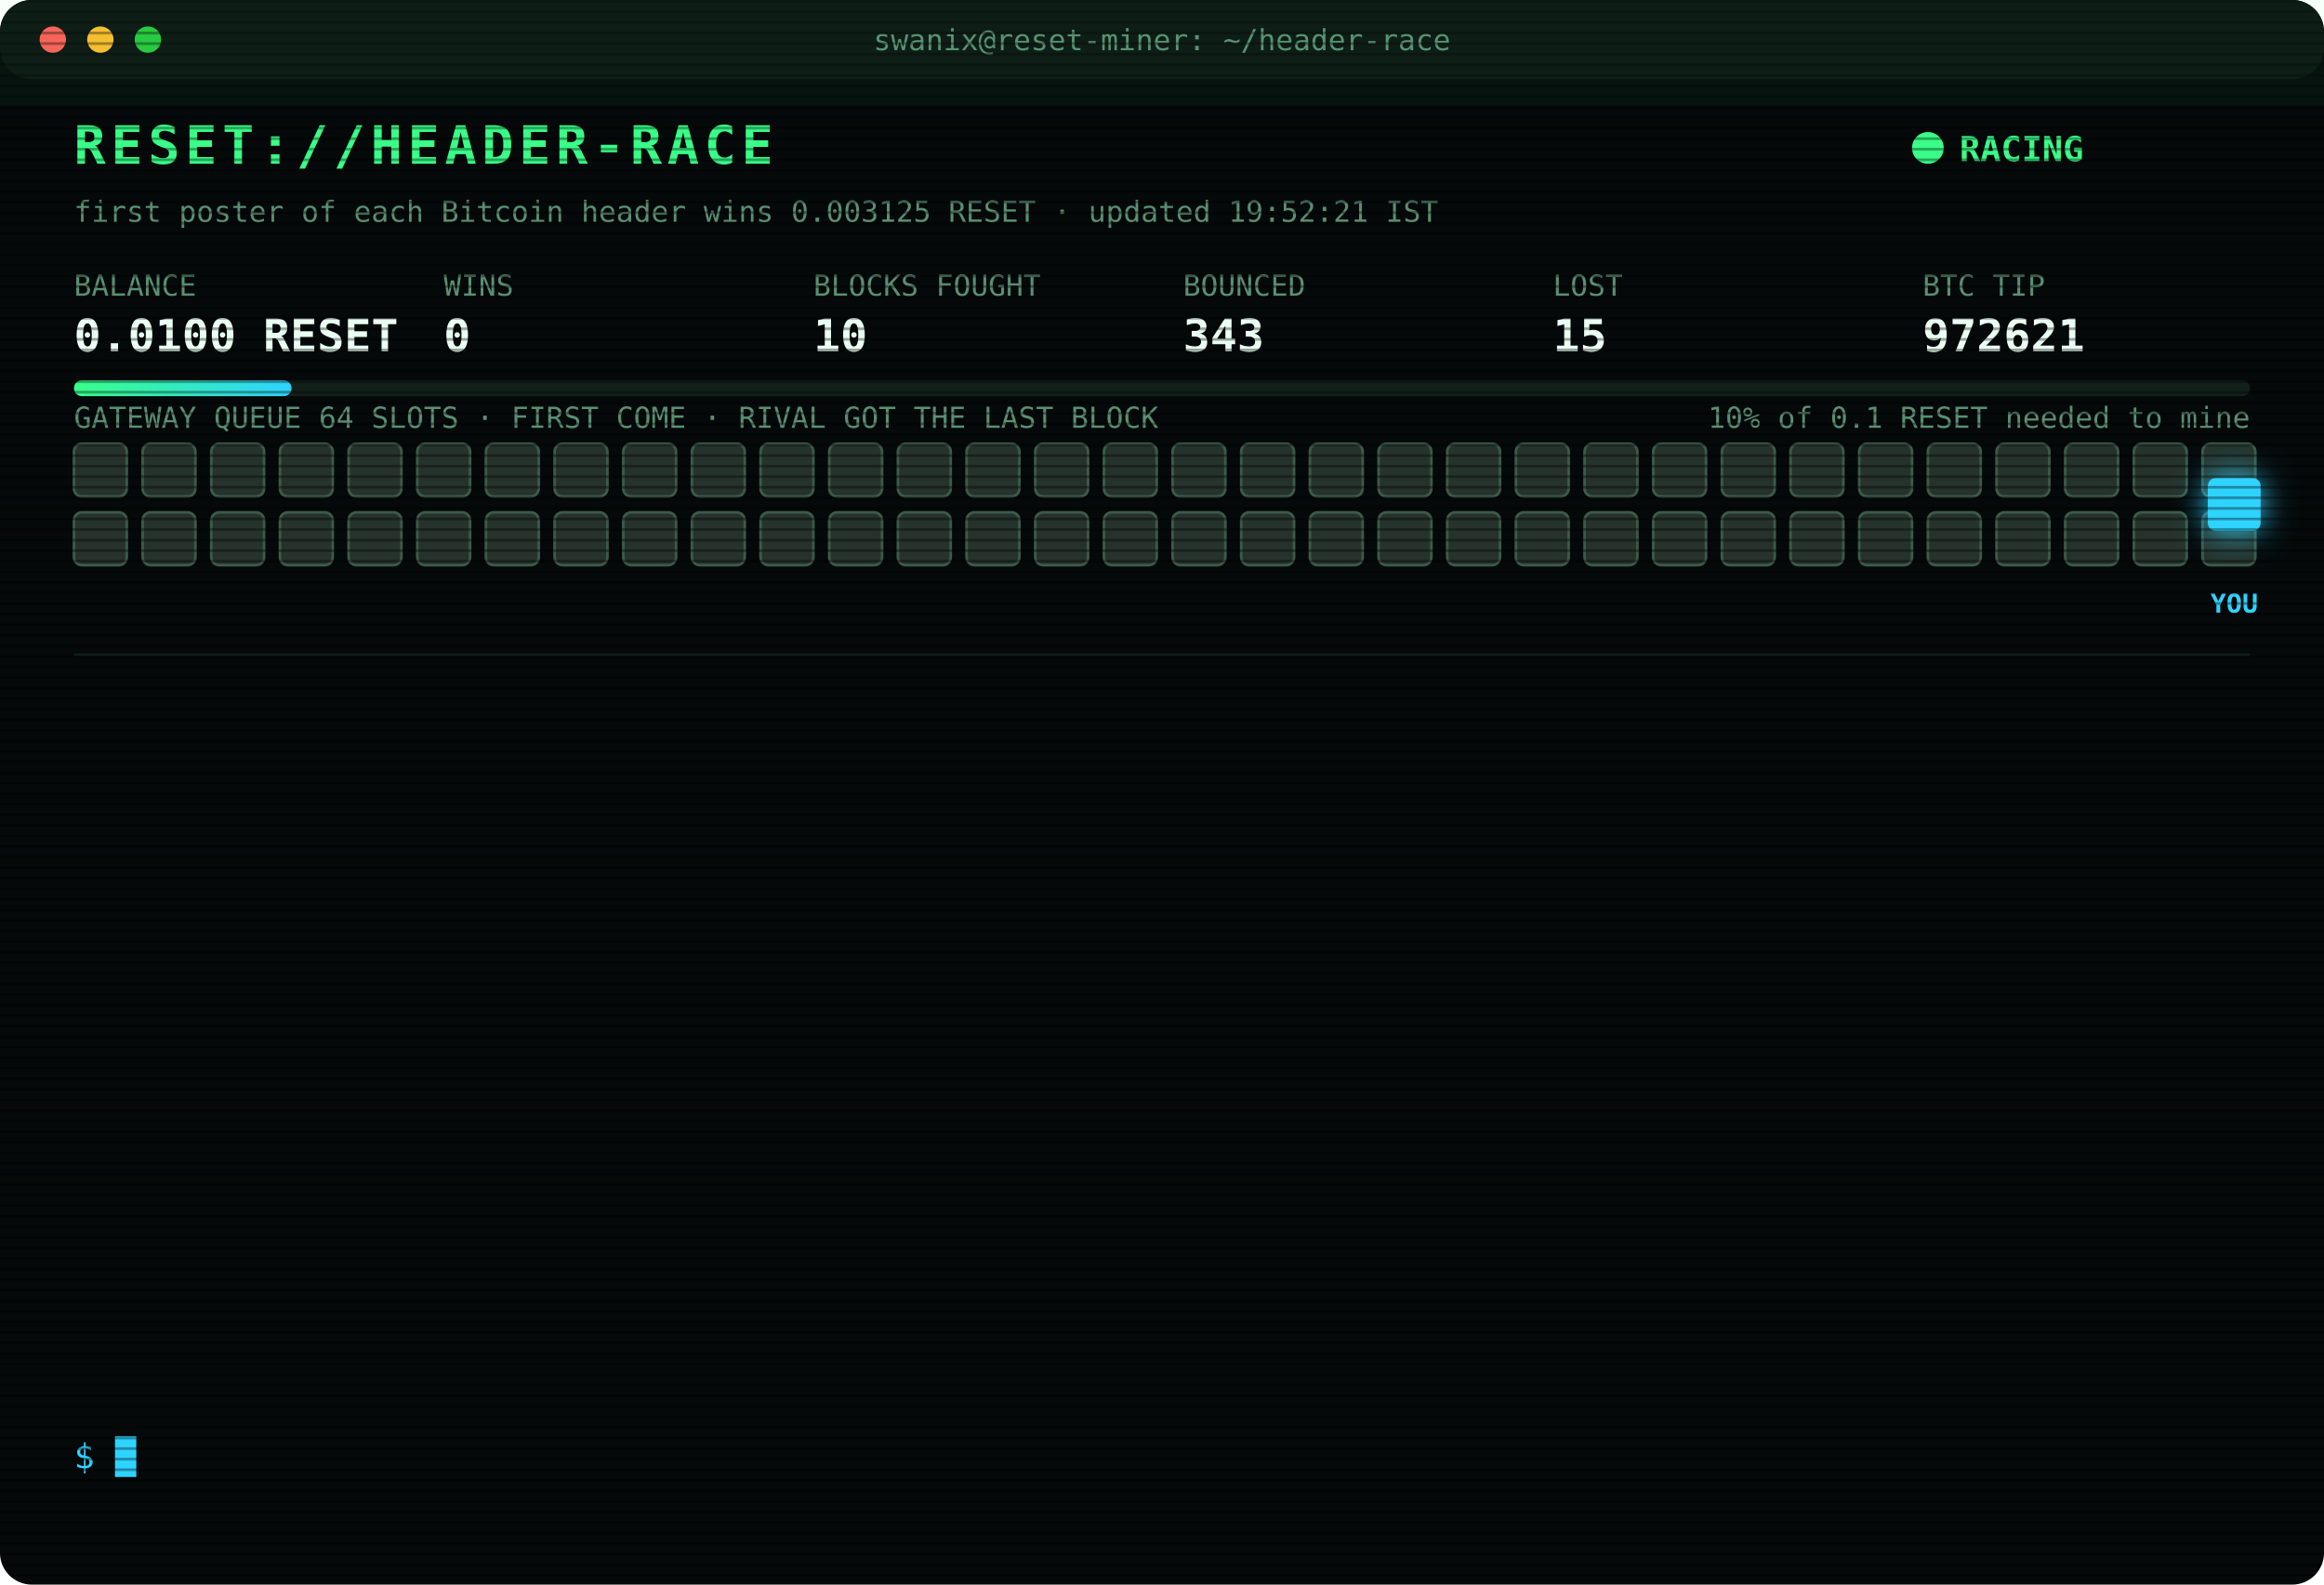
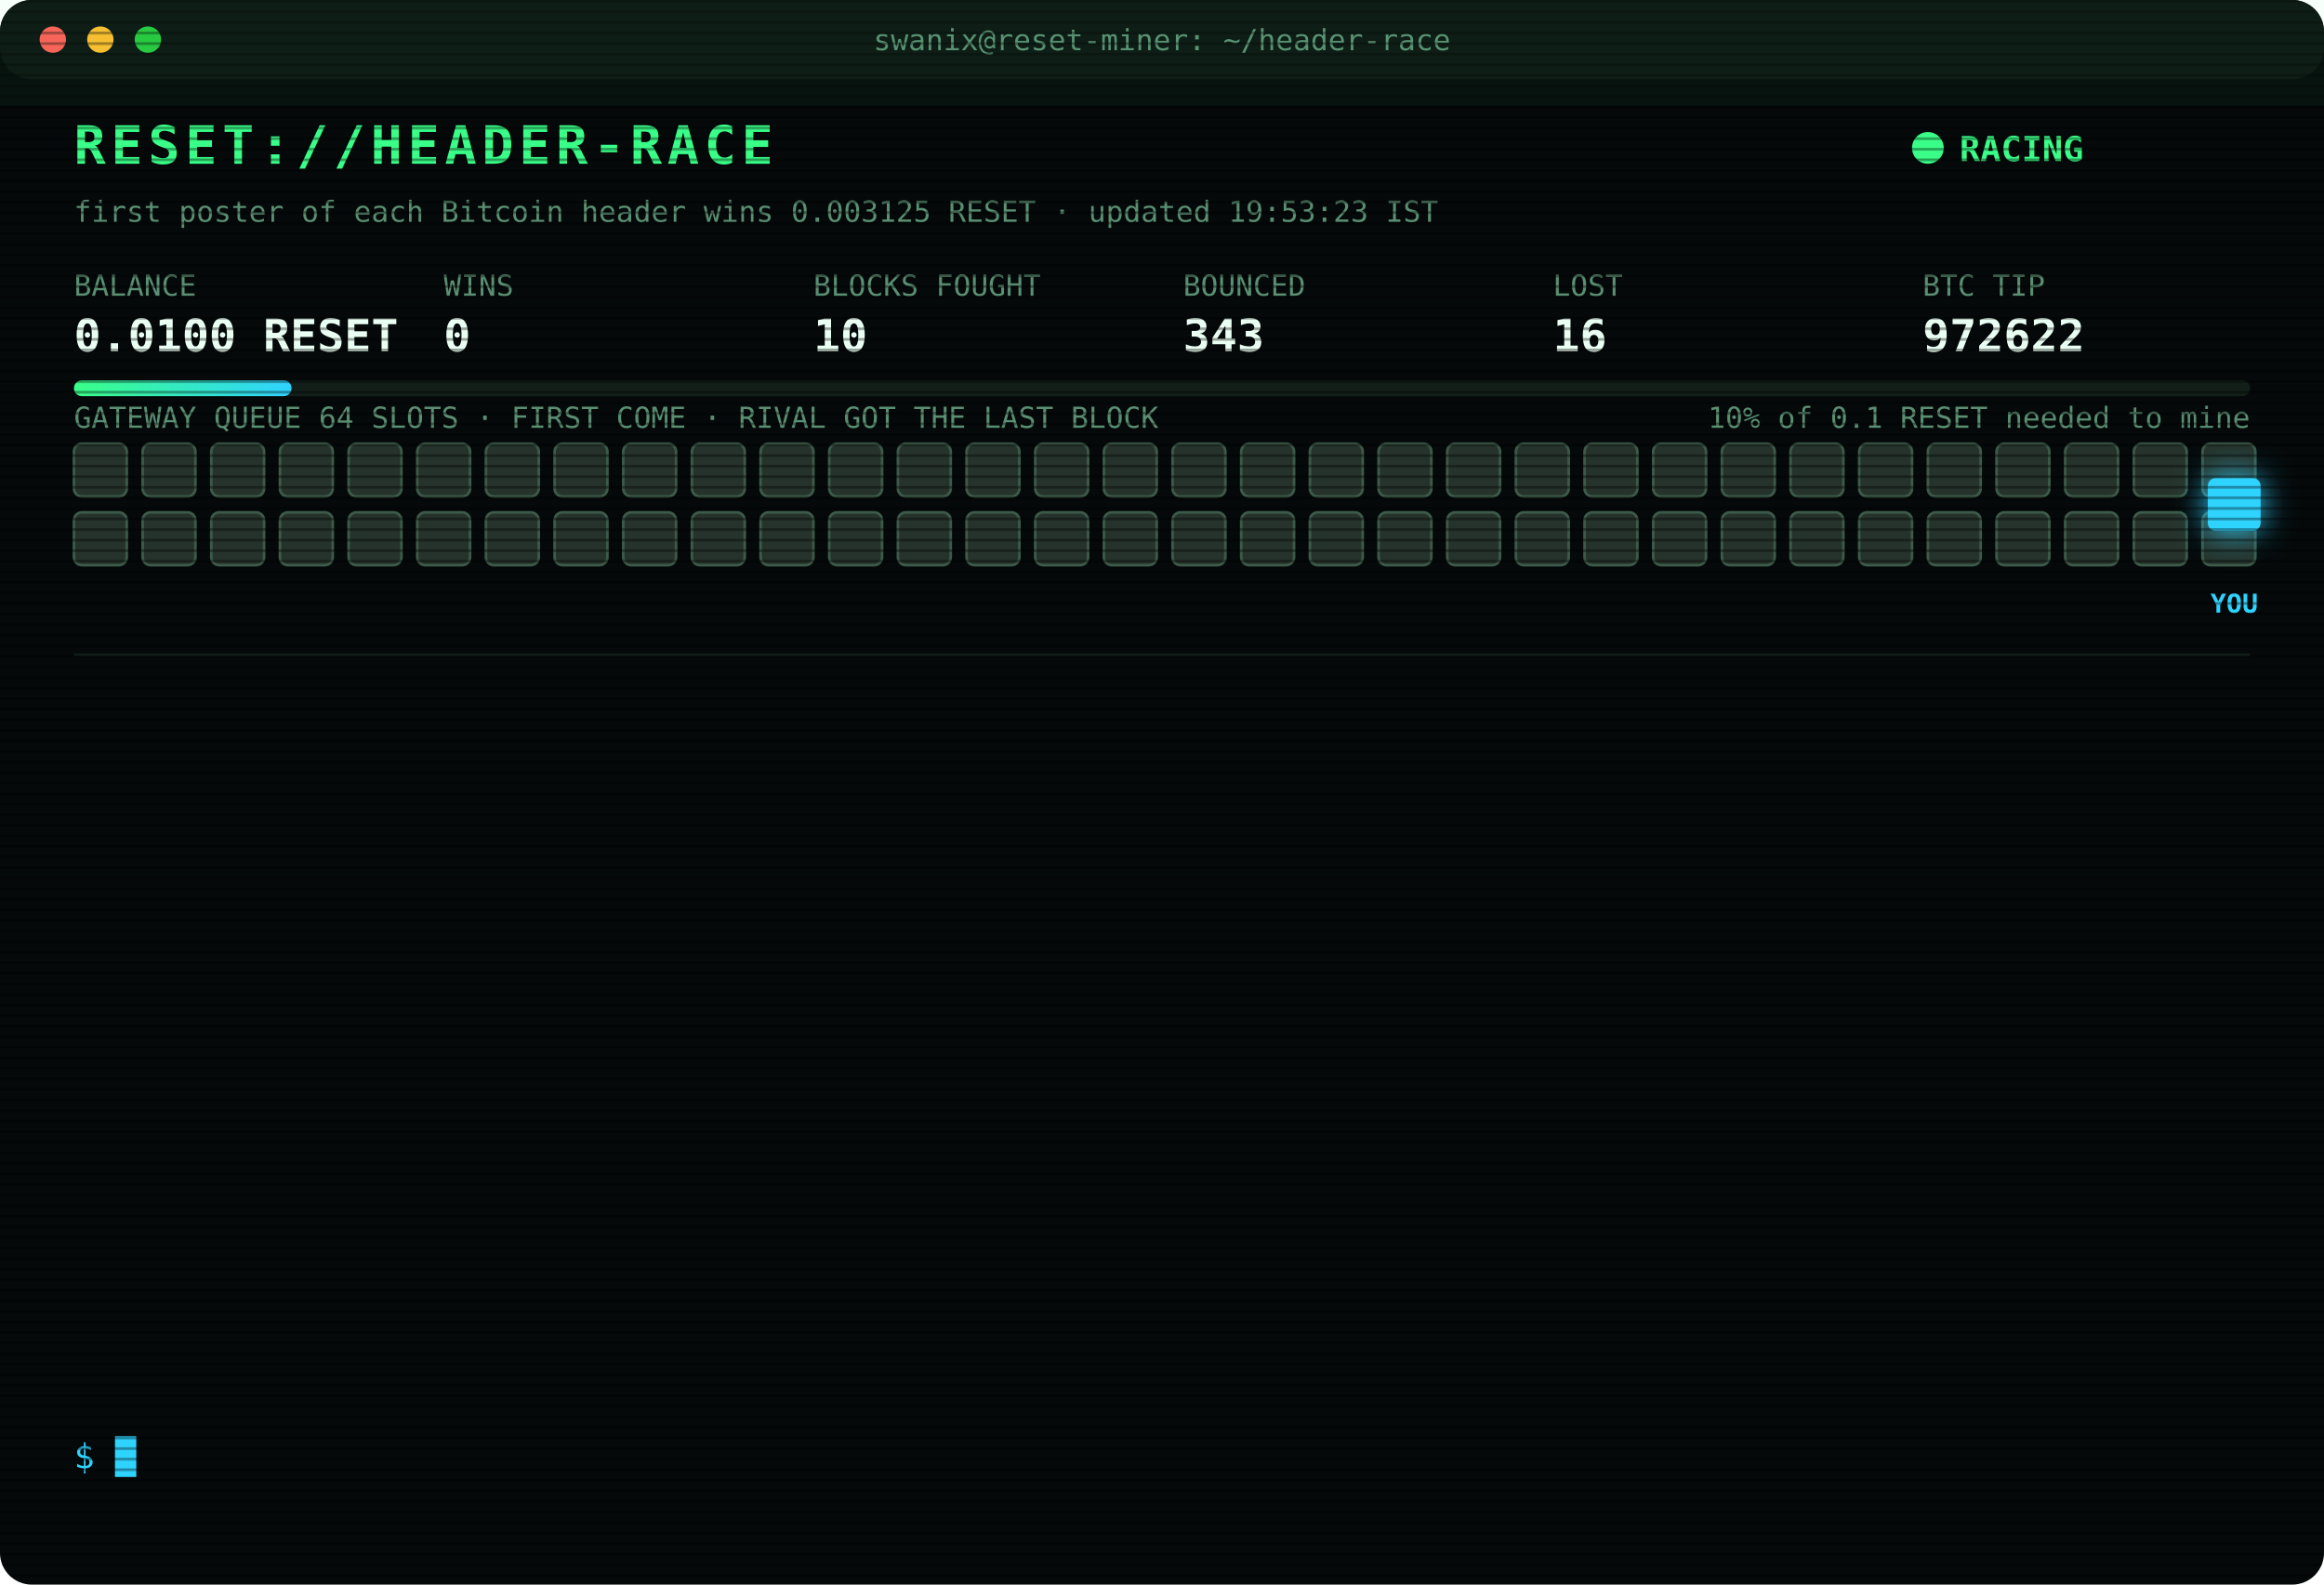
<svg xmlns="http://www.w3.org/2000/svg" width="880" height="600" viewBox="0 0 880 600" font-family="ui-monospace,SFMono-Regular,Menlo,Consolas,monospace">
  <style>
text{font-size:13px;fill:#7CFFB2}
.title{font-size:20px;font-weight:700;fill:#39FF88;letter-spacing:2px;animation:glitch 3s infinite steps(1)}
.sub{fill:#2fd3ff}.k{fill:#5a8f73;font-size:11px}.v{font-size:17px;font-weight:700;fill:#eafff3}
.ts{fill:#3f6b56}.boot{fill:#2fd3ff}.dim{fill:#5a8f73}.bad{fill:#ff4d6d}.warn{fill:#ffd23f}.mag{fill:#ff5cf0}.win{fill:#39FF88;font-weight:700}
.tag{font-size:10px;fill:#2fd3ff;font-weight:700}
.rival{fill:#26332c;stroke:#3c5a49;animation:jam 1.2s infinite alternate}
.idle{fill:#141c18;stroke:#22302a;animation:breathe 4s infinite}
.me{fill:#2fd3ff;filter:drop-shadow(0 0 6px #2fd3ff)}
.hover{animation:nudge 1.1s infinite ease-in-out}.bounce{animation:kick 1.4s infinite}
.ln{opacity:0;animation:in .4s forwards}
.cur{animation:blink 1s infinite steps(1)}
.scan{animation:scan 6s infinite linear}
.led{animation:blink 1.4s infinite}
@keyframes in{from{opacity:0;transform:translateX(-6px)}to{opacity:1;transform:none}}
@keyframes blink{50%{opacity:0}}
@keyframes jam{to{fill:#33463b}}
@keyframes breathe{50%{opacity:.4}}
@keyframes nudge{50%{transform:translateX(-10px)}}
@keyframes kick{0%,100%{transform:none}30%{transform:translateX(-14px)}55%{transform:translateX(10px) translateY(-6px)}}
@keyframes glitch{0%,92%{transform:none}93%{transform:translateX(2px);fill:#ff4d6d}95%{transform:translateX(-2px);fill:#2fd3ff}97%{transform:none}}
@keyframes scan{from{transform:translateY(-40px)}to{transform:translateY(600px)}}
</style>
  <defs>
    <pattern id="sl" width="4" height="4" patternUnits="userSpaceOnUse">
      <rect width="4" height="1" fill="#000" opacity=".35" />
    </pattern>
    <linearGradient id="bar">
      <stop offset="0" stop-color="#39FF88" />
      <stop offset="1" stop-color="#2fd3ff" />
    </linearGradient>
  </defs>
  <rect width="880" height="600" rx="12" fill="#05090a" />
  <rect width="880" height="30" rx="12" fill="#0d1512" />
  <circle cx="20" cy="15" r="5" fill="#ff5f57" />
  <circle cx="38" cy="15" r="5" fill="#febc2e" />
  <circle cx="56" cy="15" r="5" fill="#28c840" />
  <text x="440" y="19" text-anchor="middle" class="k">swanix@reset-miner: ~/header-race</text>
  <text x="28" y="62" class="title">RESET://HEADER-RACE</text>
  <circle class="led" cx="730" cy="56" r="6" fill="#39FF88" />
  <text x="742" y="61" class="win">RACING</text>
-   <text x="28" y="84" class="k">first poster of each Bitcoin header wins 0.003125 RESET · updated 19:52:21 IST</text>
+   <text x="28" y="84" class="k">first poster of each Bitcoin header wins 0.003125 RESET · updated 19:53:23 IST</text>
  <text x="28" y="112" class="k">BALANCE</text>
  <text x="28" y="133" class="v">0.0100 RESET</text>
  <text x="168" y="112" class="k">WINS</text>
  <text x="168" y="133" class="v">0</text>
  <text x="308" y="112" class="k">BLOCKS FOUGHT</text>
  <text x="308" y="133" class="v">10</text>
  <text x="448" y="112" class="k">BOUNCED</text>
  <text x="448" y="133" class="v">343</text>
  <text x="588" y="112" class="k">LOST</text>
-   <text x="588" y="133" class="v">15</text>
+   <text x="588" y="133" class="v">16</text>
  <text x="728" y="112" class="k">BTC TIP</text>
-   <text x="728" y="133" class="v">972621</text>
+   <text x="728" y="133" class="v">972622</text>
  <rect x="28" y="144" width="824" height="6" rx="3" fill="#13201a" />
  <rect x="28" y="144" width="82.4" height="6" rx="3" fill="url(#bar)" />
  <text x="852" y="162" text-anchor="end" class="k">10% of 0.1 RESET needed to mine</text>
  <text x="28" y="162" class="k">GATEWAY QUEUE 64 SLOTS · FIRST COME · RIVAL GOT THE LAST BLOCK</text>
  <rect class="rival" x="28" y="168" width="20" height="20" rx="3" style="animation-delay:0.00s" />
  <rect class="rival" x="54" y="168" width="20" height="20" rx="3" style="animation-delay:0.05s" />
  <rect class="rival" x="80" y="168" width="20" height="20" rx="3" style="animation-delay:0.10s" />
  <rect class="rival" x="106" y="168" width="20" height="20" rx="3" style="animation-delay:0.15s" />
  <rect class="rival" x="132" y="168" width="20" height="20" rx="3" style="animation-delay:0.20s" />
  <rect class="rival" x="158" y="168" width="20" height="20" rx="3" style="animation-delay:0.25s" />
  <rect class="rival" x="184" y="168" width="20" height="20" rx="3" style="animation-delay:0.30s" />
  <rect class="rival" x="210" y="168" width="20" height="20" rx="3" style="animation-delay:0.35s" />
  <rect class="rival" x="236" y="168" width="20" height="20" rx="3" style="animation-delay:0.40s" />
  <rect class="rival" x="262" y="168" width="20" height="20" rx="3" style="animation-delay:0.45s" />
  <rect class="rival" x="288" y="168" width="20" height="20" rx="3" style="animation-delay:0.50s" />
  <rect class="rival" x="314" y="168" width="20" height="20" rx="3" style="animation-delay:0.55s" />
  <rect class="rival" x="340" y="168" width="20" height="20" rx="3" style="animation-delay:0.60s" />
  <rect class="rival" x="366" y="168" width="20" height="20" rx="3" style="animation-delay:0.65s" />
  <rect class="rival" x="392" y="168" width="20" height="20" rx="3" style="animation-delay:0.70s" />
  <rect class="rival" x="418" y="168" width="20" height="20" rx="3" style="animation-delay:0.75s" />
  <rect class="rival" x="444" y="168" width="20" height="20" rx="3" style="animation-delay:0.80s" />
  <rect class="rival" x="470" y="168" width="20" height="20" rx="3" style="animation-delay:0.85s" />
  <rect class="rival" x="496" y="168" width="20" height="20" rx="3" style="animation-delay:0.90s" />
  <rect class="rival" x="522" y="168" width="20" height="20" rx="3" style="animation-delay:0.95s" />
  <rect class="rival" x="548" y="168" width="20" height="20" rx="3" style="animation-delay:1.00s" />
  <rect class="rival" x="574" y="168" width="20" height="20" rx="3" style="animation-delay:1.05s" />
  <rect class="rival" x="600" y="168" width="20" height="20" rx="3" style="animation-delay:1.10s" />
  <rect class="rival" x="626" y="168" width="20" height="20" rx="3" style="animation-delay:1.15s" />
  <rect class="rival" x="652" y="168" width="20" height="20" rx="3" style="animation-delay:1.20s" />
  <rect class="rival" x="678" y="168" width="20" height="20" rx="3" style="animation-delay:1.25s" />
  <rect class="rival" x="704" y="168" width="20" height="20" rx="3" style="animation-delay:1.30s" />
  <rect class="rival" x="730" y="168" width="20" height="20" rx="3" style="animation-delay:1.35s" />
  <rect class="rival" x="756" y="168" width="20" height="20" rx="3" style="animation-delay:1.40s" />
  <rect class="rival" x="782" y="168" width="20" height="20" rx="3" style="animation-delay:1.45s" />
  <rect class="rival" x="808" y="168" width="20" height="20" rx="3" style="animation-delay:1.50s" />
  <rect class="rival" x="834" y="168" width="20" height="20" rx="3" style="animation-delay:1.55s" />
  <rect class="rival" x="28" y="194" width="20" height="20" rx="3" style="animation-delay:1.60s" />
  <rect class="rival" x="54" y="194" width="20" height="20" rx="3" style="animation-delay:1.65s" />
  <rect class="rival" x="80" y="194" width="20" height="20" rx="3" style="animation-delay:1.70s" />
  <rect class="rival" x="106" y="194" width="20" height="20" rx="3" style="animation-delay:1.75s" />
  <rect class="rival" x="132" y="194" width="20" height="20" rx="3" style="animation-delay:1.80s" />
  <rect class="rival" x="158" y="194" width="20" height="20" rx="3" style="animation-delay:1.85s" />
  <rect class="rival" x="184" y="194" width="20" height="20" rx="3" style="animation-delay:1.90s" />
  <rect class="rival" x="210" y="194" width="20" height="20" rx="3" style="animation-delay:1.95s" />
  <rect class="rival" x="236" y="194" width="20" height="20" rx="3" style="animation-delay:2.00s" />
  <rect class="rival" x="262" y="194" width="20" height="20" rx="3" style="animation-delay:2.05s" />
  <rect class="rival" x="288" y="194" width="20" height="20" rx="3" style="animation-delay:2.10s" />
  <rect class="rival" x="314" y="194" width="20" height="20" rx="3" style="animation-delay:2.15s" />
  <rect class="rival" x="340" y="194" width="20" height="20" rx="3" style="animation-delay:2.20s" />
  <rect class="rival" x="366" y="194" width="20" height="20" rx="3" style="animation-delay:2.25s" />
  <rect class="rival" x="392" y="194" width="20" height="20" rx="3" style="animation-delay:2.30s" />
  <rect class="rival" x="418" y="194" width="20" height="20" rx="3" style="animation-delay:2.35s" />
  <rect class="rival" x="444" y="194" width="20" height="20" rx="3" style="animation-delay:2.40s" />
  <rect class="rival" x="470" y="194" width="20" height="20" rx="3" style="animation-delay:2.45s" />
  <rect class="rival" x="496" y="194" width="20" height="20" rx="3" style="animation-delay:2.50s" />
  <rect class="rival" x="522" y="194" width="20" height="20" rx="3" style="animation-delay:2.55s" />
  <rect class="rival" x="548" y="194" width="20" height="20" rx="3" style="animation-delay:2.60s" />
  <rect class="rival" x="574" y="194" width="20" height="20" rx="3" style="animation-delay:2.65s" />
  <rect class="rival" x="600" y="194" width="20" height="20" rx="3" style="animation-delay:2.70s" />
  <rect class="rival" x="626" y="194" width="20" height="20" rx="3" style="animation-delay:2.75s" />
  <rect class="rival" x="652" y="194" width="20" height="20" rx="3" style="animation-delay:2.80s" />
  <rect class="rival" x="678" y="194" width="20" height="20" rx="3" style="animation-delay:2.85s" />
  <rect class="rival" x="704" y="194" width="20" height="20" rx="3" style="animation-delay:2.90s" />
  <rect class="rival" x="730" y="194" width="20" height="20" rx="3" style="animation-delay:2.95s" />
  <rect class="rival" x="756" y="194" width="20" height="20" rx="3" style="animation-delay:3.00s" />
  <rect class="rival" x="782" y="194" width="20" height="20" rx="3" style="animation-delay:3.05s" />
  <rect class="rival" x="808" y="194" width="20" height="20" rx="3" style="animation-delay:3.10s" />
  <rect class="rival" x="834" y="194" width="20" height="20" rx="3" style="animation-delay:3.15s" />
  <g class="hover">
    <rect class="me" x="836" y="181" width="20" height="20" rx="3" />
    <text class="tag" x="846" y="232" text-anchor="middle">YOU</text>
  </g>
  <line x1="28" x2="852" y1="248" y2="248" stroke="#13201a" />
  <g class="ln" style="animation-delay:0.40s">
-     <text x="28" y="270" class="ts">17:52:35</text>
-     <text x="104" y="270" class="bad">[LOST] #972615 taken by a rival miner</text>
+     <text x="28" y="270" class="ts">18:12:51</text>
+     <text x="104" y="270" class="bad">[GATEWAY DOWN] no response · 5000ms</text>
  </g>
  <g class="ln" style="animation-delay:0.65s">
-     <text x="28" y="292" class="ts">18:12:51</text>
-     <text x="104" y="292" class="bad">[GATEWAY DOWN] no response · 5000ms</text>
+     <text x="28" y="292" class="ts">18:12:53</text>
+     <text x="104" y="292" class="bad">[LOST] #972616 taken by a rival miner</text>
  </g>
  <g class="ln" style="animation-delay:0.90s">
-     <text x="28" y="314" class="ts">18:12:53</text>
-     <text x="104" y="314" class="bad">[LOST] #972616 taken by a rival miner</text>
+     <text x="28" y="314" class="ts">18:16:59</text>
+     <text x="104" y="314" class="bad">[GATEWAY DOWN] no response · 489ms</text>
  </g>
  <g class="ln" style="animation-delay:1.15s">
-     <text x="28" y="336" class="ts">18:16:59</text>
-     <text x="104" y="336" class="bad">[GATEWAY DOWN] no response · 489ms</text>
+     <text x="28" y="336" class="ts">18:17:29</text>
+     <text x="104" y="336" class="bad">[GATEWAY DOWN] no response · 490ms</text>
  </g>
  <g class="ln" style="animation-delay:1.40s">
-     <text x="28" y="358" class="ts">18:17:29</text>
-     <text x="104" y="358" class="bad">[GATEWAY DOWN] no response · 490ms</text>
+     <text x="28" y="358" class="ts">18:18:00</text>
+     <text x="104" y="358" class="bad">[GATEWAY DOWN] no response · 495ms</text>
  </g>
  <g class="ln" style="animation-delay:1.65s">
-     <text x="28" y="380" class="ts">18:18:00</text>
+     <text x="28" y="380" class="ts">18:18:30</text>
    <text x="104" y="380" class="bad">[GATEWAY DOWN] no response · 495ms</text>
  </g>
  <g class="ln" style="animation-delay:1.90s">
-     <text x="28" y="402" class="ts">18:18:30</text>
-     <text x="104" y="402" class="bad">[GATEWAY DOWN] no response · 495ms</text>
+     <text x="28" y="402" class="ts">18:19:01</text>
+     <text x="104" y="402" class="bad">[GATEWAY DOWN] no response · 655ms</text>
  </g>
  <g class="ln" style="animation-delay:2.15s">
-     <text x="28" y="424" class="ts">18:19:01</text>
-     <text x="104" y="424" class="bad">[GATEWAY DOWN] no response · 655ms</text>
+     <text x="28" y="424" class="ts">18:19:31</text>
+     <text x="104" y="424" class="bad">[GATEWAY DOWN] no response · 515ms</text>
  </g>
  <g class="ln" style="animation-delay:2.40s">
-     <text x="28" y="446" class="ts">18:19:31</text>
-     <text x="104" y="446" class="bad">[GATEWAY DOWN] no response · 515ms</text>
+     <text x="28" y="446" class="ts">18:20:02</text>
+     <text x="104" y="446" class="bad">[GATEWAY DOWN] no response · 496ms</text>
  </g>
  <g class="ln" style="animation-delay:2.65s">
-     <text x="28" y="468" class="ts">18:20:02</text>
-     <text x="104" y="468" class="bad">[GATEWAY DOWN] no response · 496ms</text>
+     <text x="28" y="468" class="ts">18:40:12</text>
+     <text x="104" y="468" class="bad">[LOST] #972617 taken by a rival miner</text>
  </g>
  <g class="ln" style="animation-delay:2.90s">
-     <text x="28" y="490" class="ts">18:40:12</text>
-     <text x="104" y="490" class="bad">[LOST] #972617 taken by a rival miner</text>
+     <text x="28" y="490" class="ts">19:29:05</text>
+     <text x="104" y="490" class="bad">[LOST] #972619 taken by a rival miner</text>
  </g>
  <g class="ln" style="animation-delay:3.15s">
-     <text x="28" y="512" class="ts">19:29:05</text>
-     <text x="104" y="512" class="bad">[LOST] #972619 taken by a rival miner</text>
+     <text x="28" y="512" class="ts">19:52:21</text>
+     <text x="104" y="512" class="bad">[LOST] #972621 taken by a rival miner</text>
  </g>
  <g class="ln" style="animation-delay:3.40s">
-     <text x="28" y="534" class="ts">19:52:21</text>
-     <text x="104" y="534" class="bad">[LOST] #972621 taken by a rival miner</text>
+     <text x="28" y="534" class="ts">19:53:23</text>
+     <text x="104" y="534" class="bad">[LOST] #972622 taken by a rival miner</text>
  </g>
  <text x="28" y="556" class="sub">$ <tspan class="cur">█</tspan>
  </text>
  <rect width="880" height="600" rx="12" fill="url(#sl)" pointer-events="none" />
  <rect class="scan" width="880" height="40" fill="#39FF88" opacity=".04" />
</svg>
